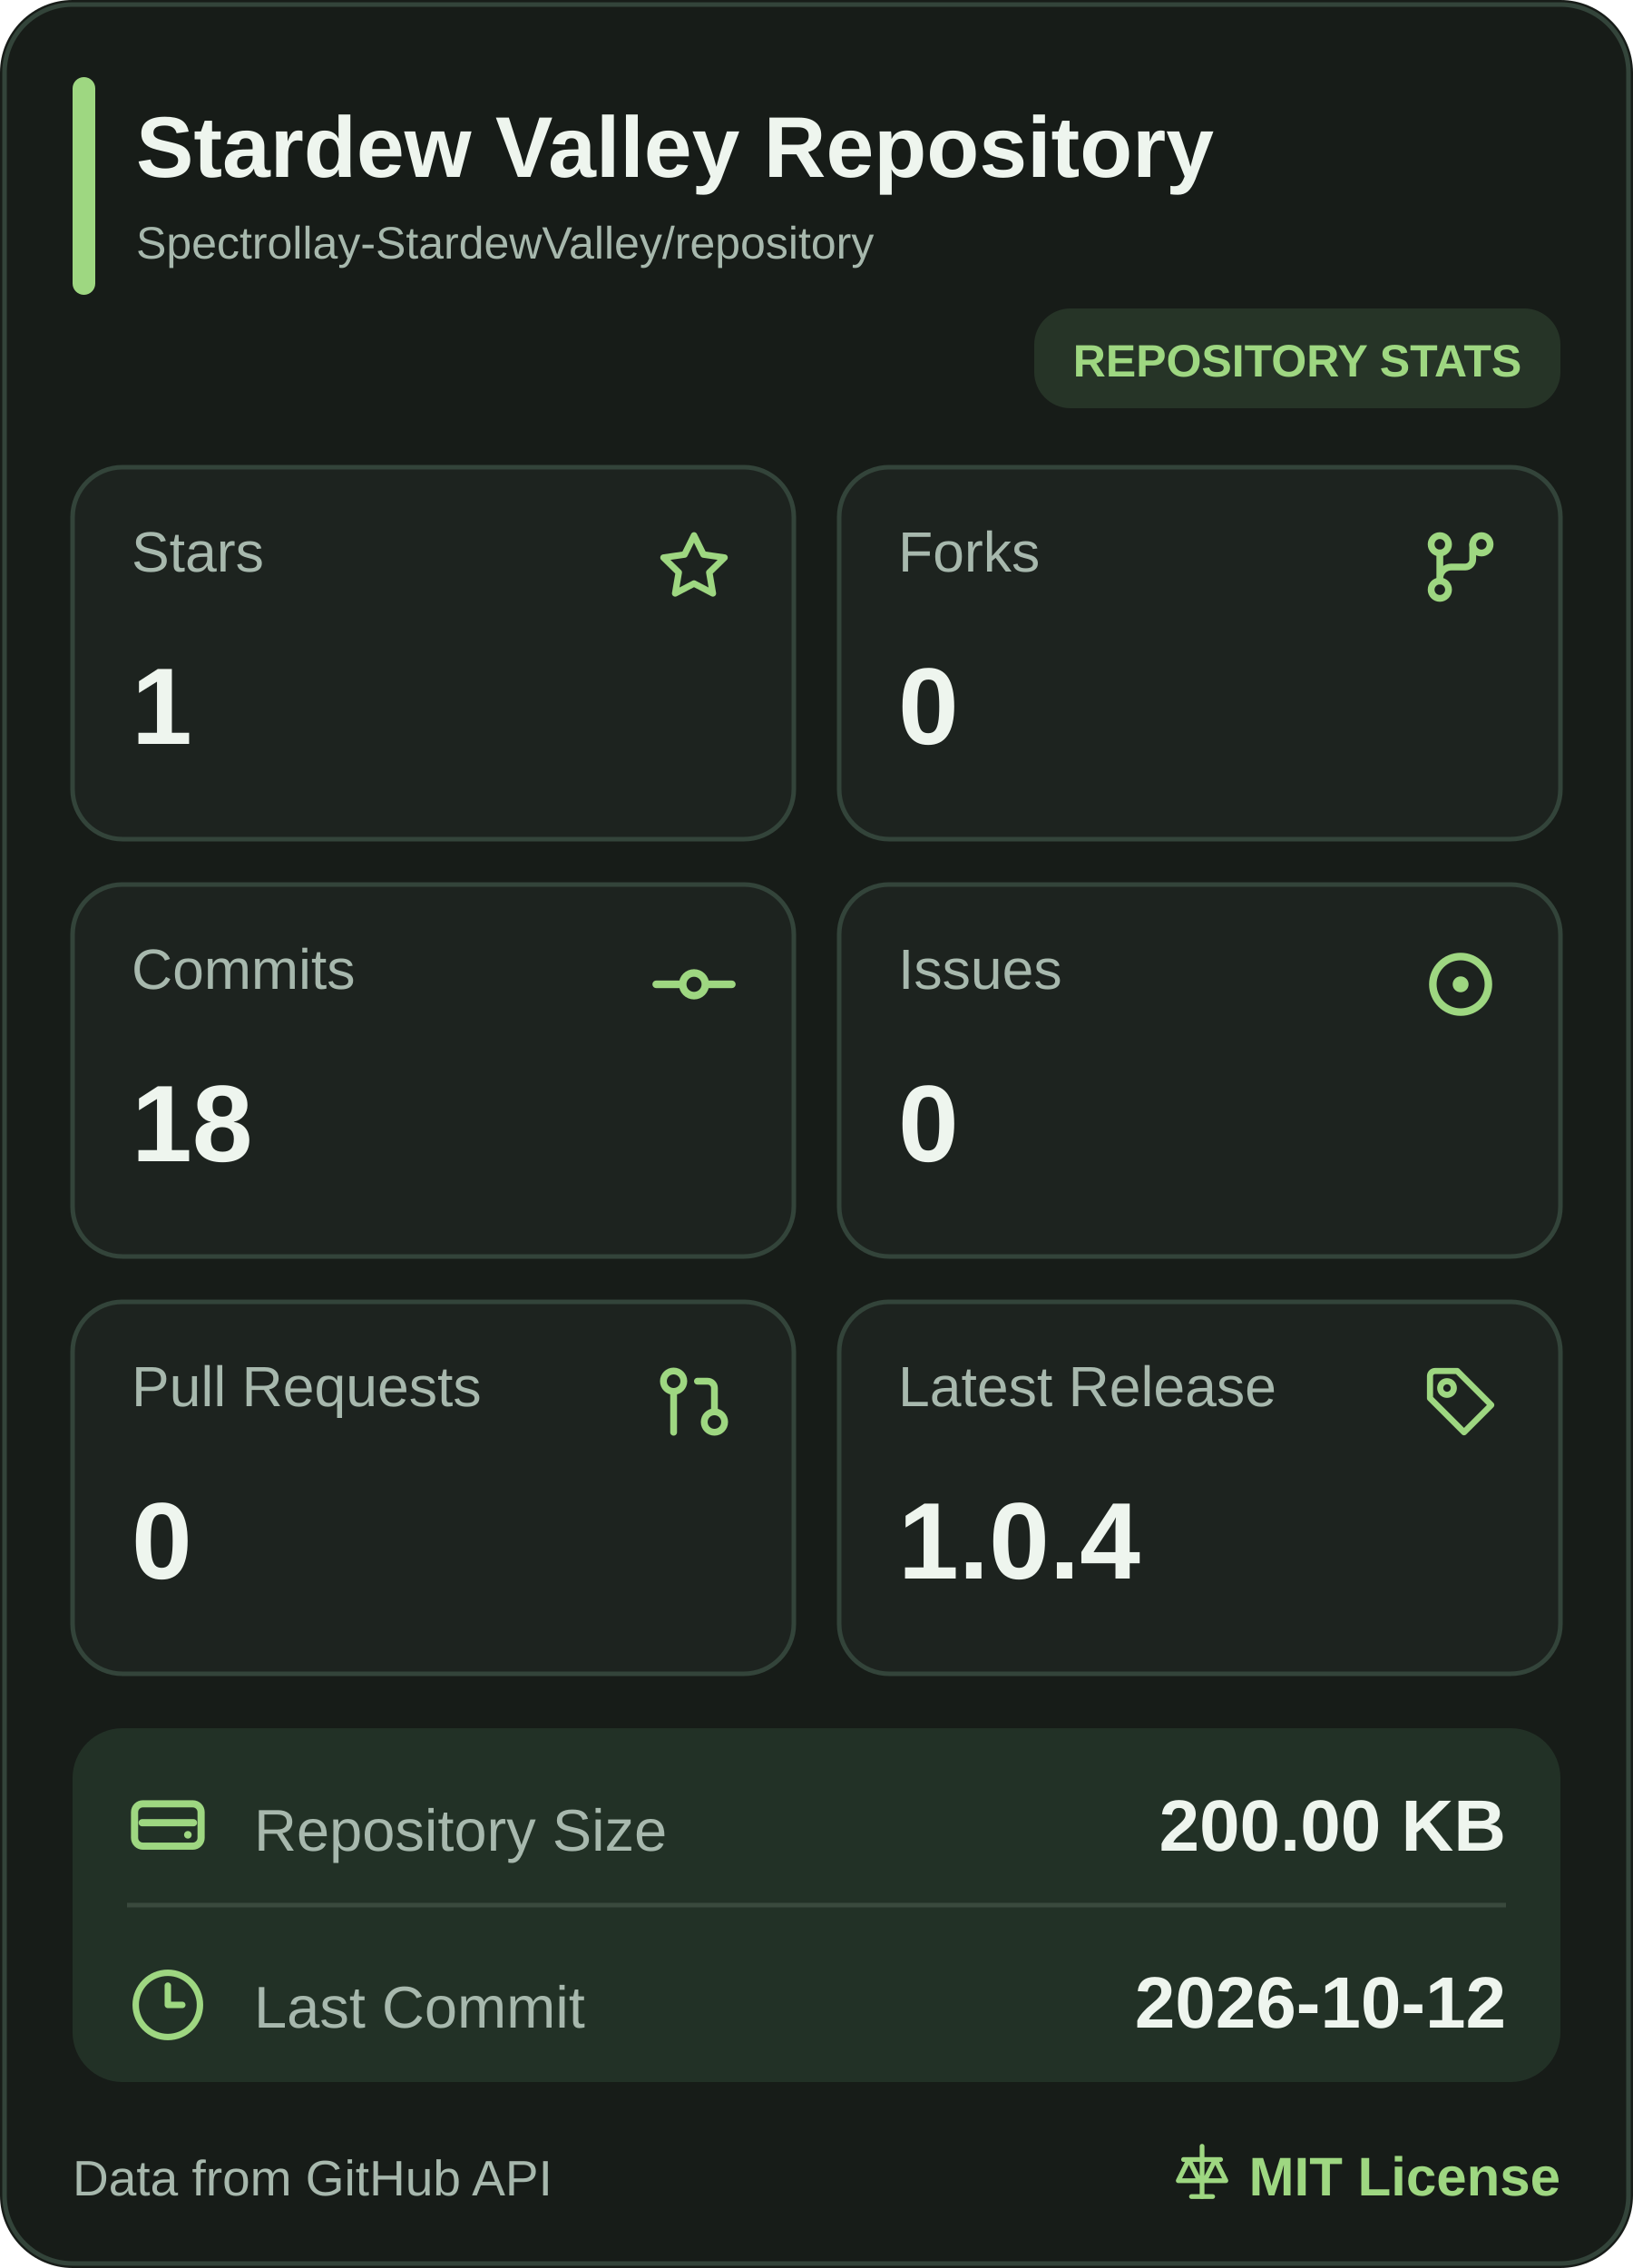
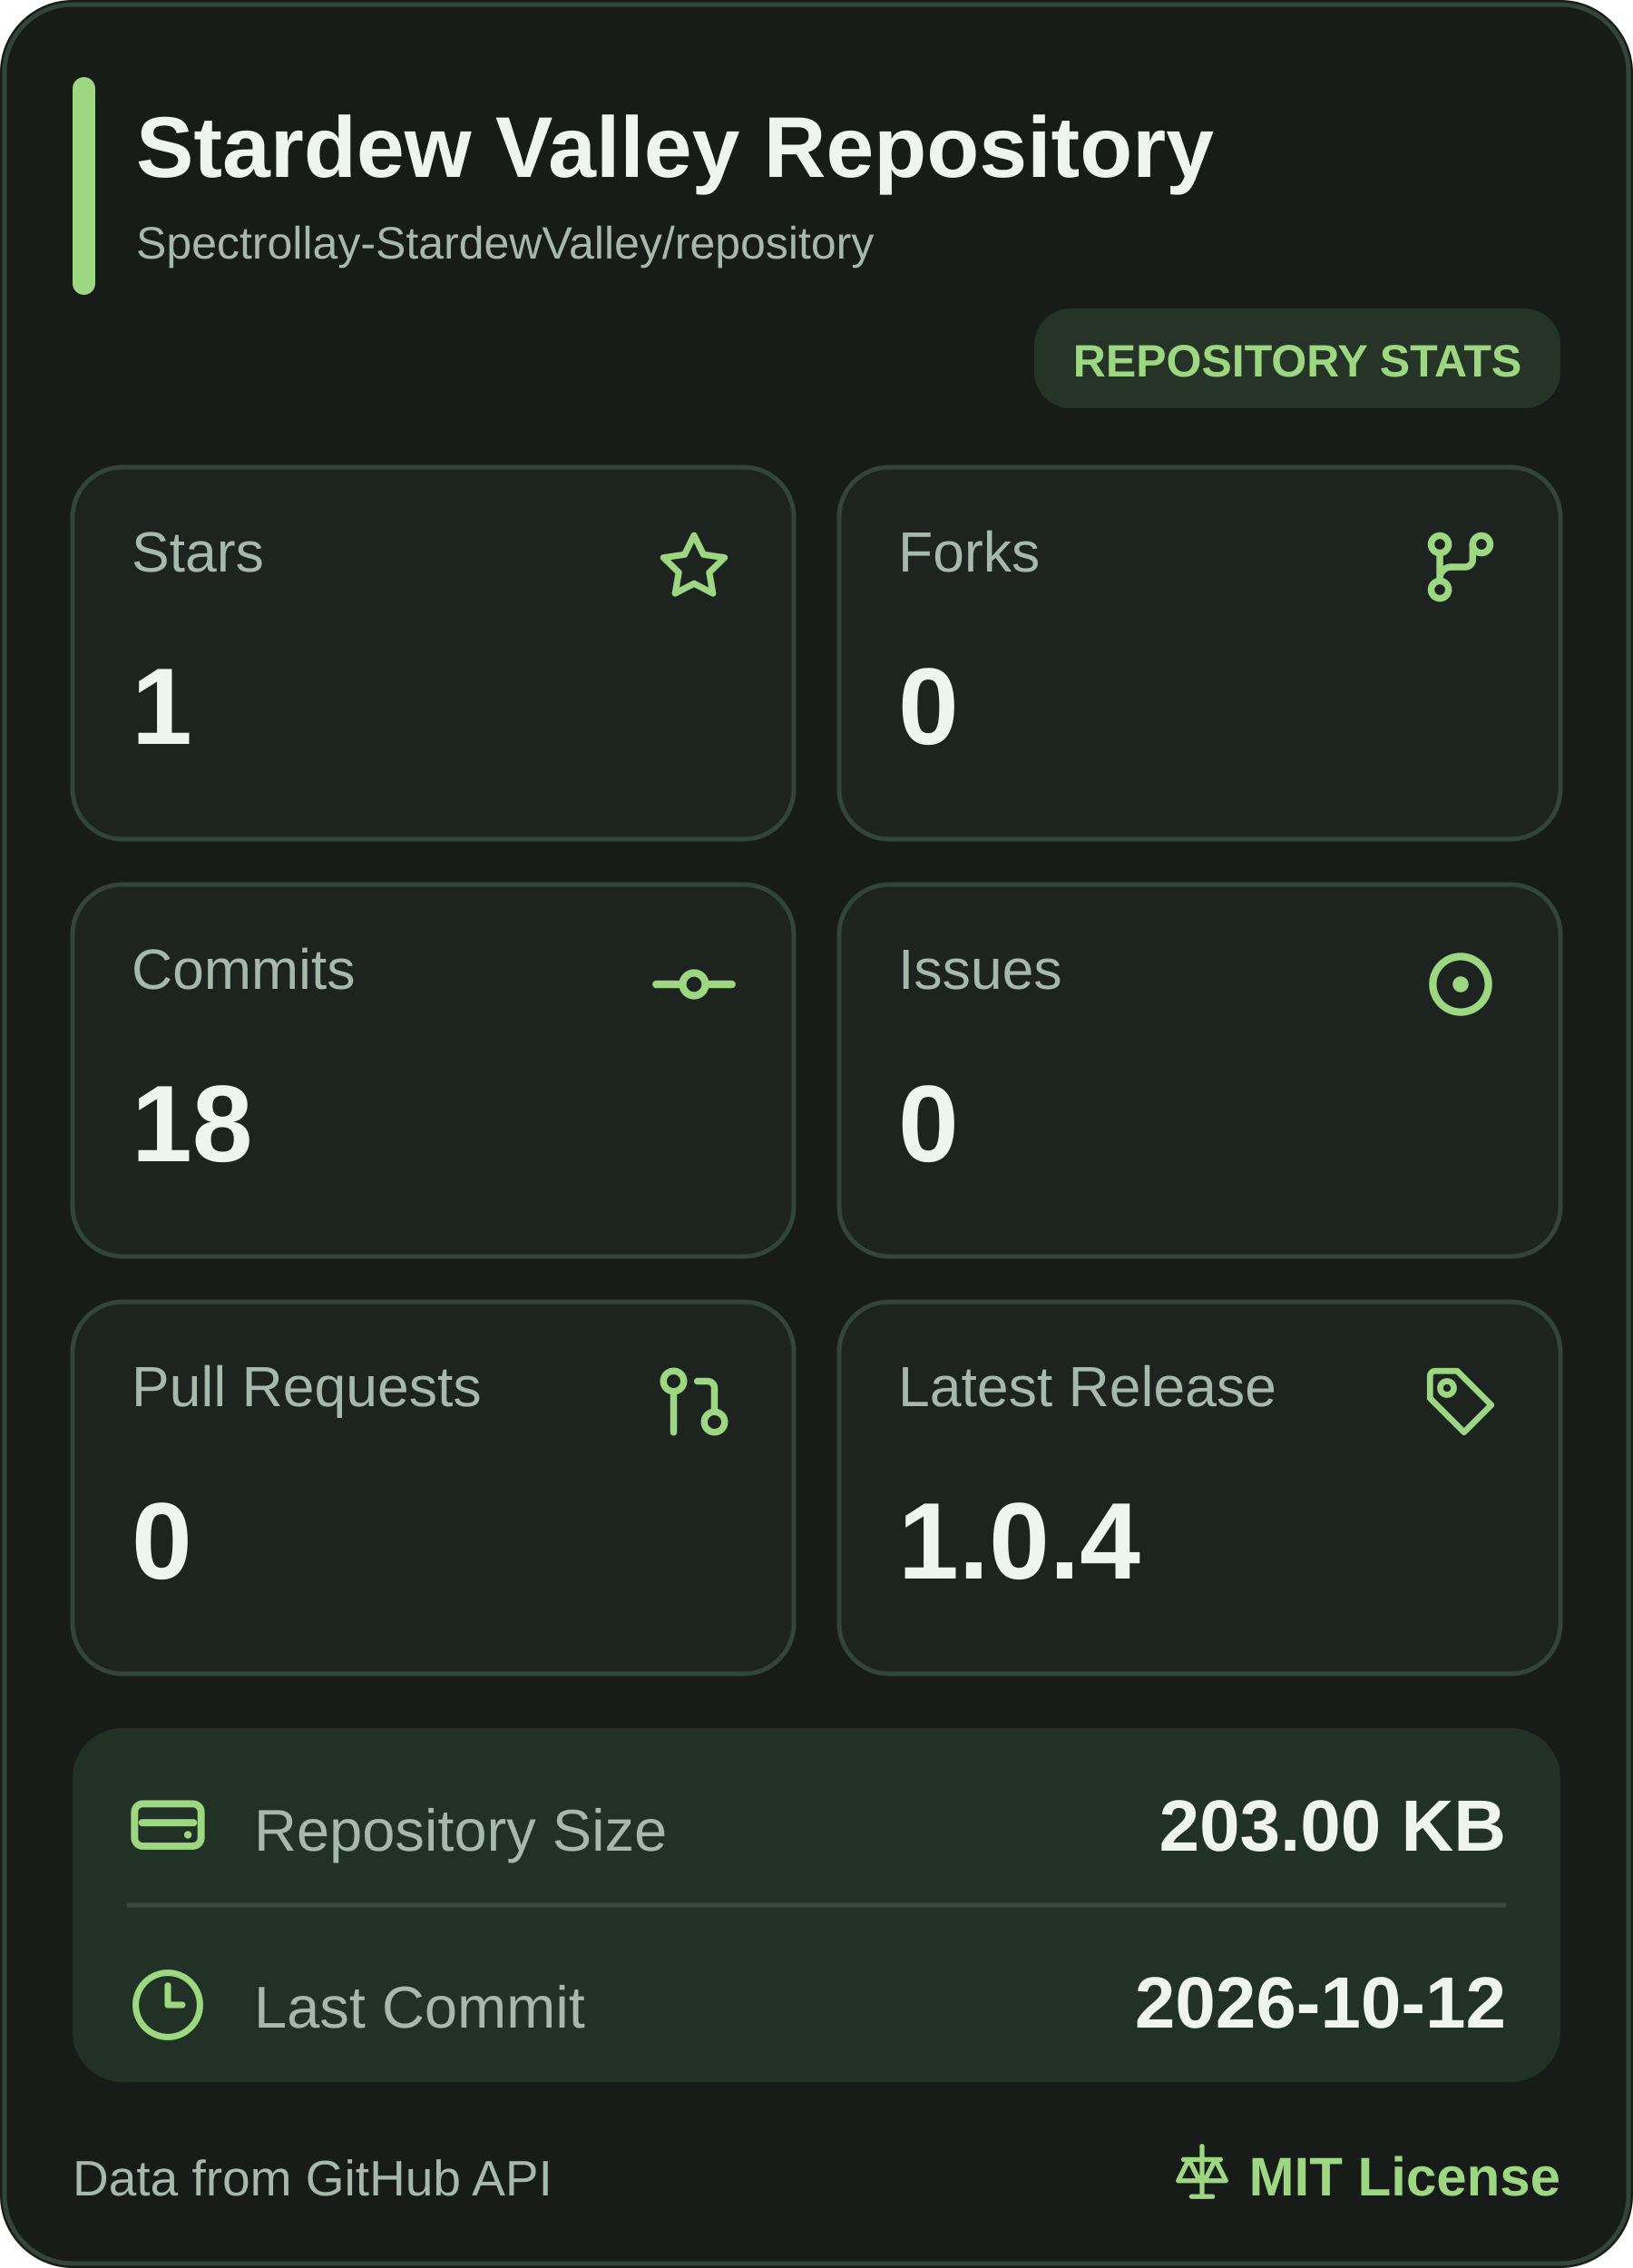
<svg xmlns="http://www.w3.org/2000/svg" width="360" height="500" viewBox="0 0 360 500" role="img" aria-label="Stardew Valley Repository mobile statistics">
  <rect width="360" height="500" rx="16" fill="#171C18" />
  <rect x="1" y="1" width="358" height="498" rx="15" fill="none" stroke="#33443A" />
  <rect x="16" y="17" width="5" height="48" rx="2.5" fill="#9ED781" />
  <a href="https://github.com/Spectrollay-StardewValley/repository" target="_blank" style="cursor: pointer">
    <text x="30" y="39" font-size="19" font-weight="700" fill="#EEF5EE" font-family="Segoe UI, Arial, sans-serif">Stardew Valley Repository</text>
    <text x="30" y="57" font-size="10" fill="#A7B8AD" font-family="Segoe UI, Arial, sans-serif">Spectrollay-StardewValley/repository</text>
  </a>
  <rect x="228" y="68" width="116" height="22" rx="8" fill="#263427" />
  <text x="286" y="83" text-anchor="middle" font-size="10" font-weight="700" fill="#9ED781" font-family="Segoe UI, Arial, sans-serif">REPOSITORY STATS</text>
  <a href="https://github.com/Spectrollay-StardewValley/repository/stargazers" target="_blank" style="cursor: pointer">
    <rect x="16" y="103" width="159" height="82" rx="11" fill="#1D231F" stroke="#33443A" />
    <text x="29" y="126" font-size="12.5" fill="#A7B8AD" font-family="Segoe UI, Arial, sans-serif">Stars</text>
    <svg x="143.5" y="115.5" width="19" height="19" viewBox="0 0 24 24" color="#9ED781" fill="none" stroke="currentColor" stroke-width="1.8" stroke-linecap="round" stroke-linejoin="round">
      <path d="M12 3.2L14.63 8.53L20.5 9.38L16.25 13.52L17.25 19.35L12 16.6L6.75 19.35L7.75 13.52L3.5 9.38L9.37 8.53Z" />
    </svg>
    <text x="29" y="164" font-size="24" font-weight="700" fill="#EEF5EE" font-family="Segoe UI, Arial, sans-serif">1</text>
  </a>
  <a href="https://github.com/Spectrollay-StardewValley/repository/forks" target="_blank" style="cursor: pointer">
    <rect x="185" y="103" width="159" height="82" rx="11" fill="#1D231F" stroke="#33443A" />
    <text x="198" y="126" font-size="12.5" fill="#A7B8AD" font-family="Segoe UI, Arial, sans-serif">Forks</text>
    <svg x="312.0" y="115.0" width="20" height="20" viewBox="0 0 24 24" color="#9ED781" fill="none" stroke="currentColor" stroke-width="1.8" stroke-linecap="round" stroke-linejoin="round">
      <circle cx="6.5" cy="6" r="2.3" />
      <circle cx="17.5" cy="6" r="2.3" />
      <circle cx="6.5" cy="18" r="2.3" />
      <path d="M6.5 8.3V15.7M15.2 6v4a2 2 0 0 1-2 2H9.5a3 3 0 0 0-3 3" />
    </svg>
    <text x="198" y="164" font-size="24" font-weight="700" fill="#EEF5EE" font-family="Segoe UI, Arial, sans-serif">0</text>
  </a>
  <a href="https://github.com/Spectrollay-StardewValley/repository/commits/main" target="_blank" style="cursor: pointer">
    <rect x="16" y="195" width="159" height="82" rx="11" fill="#1D231F" stroke="#33443A" />
    <text x="29" y="218" font-size="12.5" fill="#A7B8AD" font-family="Segoe UI, Arial, sans-serif">Commits</text>
    <svg x="143.0" y="207.0" width="20" height="20" viewBox="0 0 24 24" color="#9ED781" fill="none" stroke="currentColor" stroke-width="2" stroke-linecap="round" stroke-linejoin="round">
      <circle cx="12" cy="12" r="3" />
      <line x1="2" x2="8.7" y1="12" y2="12" />
      <line x1="15.3" x2="22" y1="12" y2="12" />
    </svg>
    <text x="29" y="256" font-size="24" font-weight="700" fill="#EEF5EE" font-family="Segoe UI, Arial, sans-serif">18</text>
  </a>
  <a href="https://github.com/Spectrollay-StardewValley/repository/issues?q=is%3Aissue" target="_blank" style="cursor: pointer">
    <rect x="185" y="195" width="159" height="82" rx="11" fill="#1D231F" stroke="#33443A" />
    <text x="198" y="218" font-size="12.5" fill="#A7B8AD" font-family="Segoe UI, Arial, sans-serif">Issues</text>
    <svg x="311.5" y="206.5" width="21" height="21" viewBox="0 0 24 24" color="#9ED781" fill="none" stroke="currentColor" stroke-width="1.9" stroke-linecap="round" stroke-linejoin="round">
      <circle cx="12" cy="12" r="7" />
      <circle cx="12" cy="12" r="2" fill="currentColor" stroke="none" />
    </svg>
    <text x="198" y="256" font-size="24" font-weight="700" fill="#EEF5EE" font-family="Segoe UI, Arial, sans-serif">0</text>
  </a>
  <a href="https://github.com/Spectrollay-StardewValley/repository/pulls?q=is%3Apr" target="_blank" style="cursor: pointer">
    <rect x="16" y="287" width="159" height="82" rx="11" fill="#1D231F" stroke="#33443A" />
    <text x="29" y="310" font-size="12.5" fill="#A7B8AD" font-family="Segoe UI, Arial, sans-serif">Pull Requests</text>
    <svg x="144.0" y="300.0" width="18" height="18" viewBox="0 0 24 24" color="#9ED781" fill="none" stroke="currentColor" stroke-width="2" stroke-linecap="round" stroke-linejoin="round">
      <circle cx="18" cy="18" r="3" />
      <circle cx="6" cy="6" r="3" />
      <path d="M13 6h3a2 2 0 0 1 2 2v7" />
      <line x1="6" x2="6" y1="9" y2="21" />
    </svg>
    <text x="29" y="348" font-size="24" font-weight="700" fill="#EEF5EE" font-family="Segoe UI, Arial, sans-serif">0</text>
  </a>
  <a href="https://github.com/Spectrollay-StardewValley/repository/releases" target="_blank" style="cursor: pointer">
    <rect x="185" y="287" width="159" height="82" rx="11" fill="#1D231F" stroke="#33443A" />
    <text x="198" y="310" font-size="12.5" fill="#A7B8AD" font-family="Segoe UI, Arial, sans-serif">Latest Release</text>
    <svg x="313.0" y="300.0" width="18" height="18" viewBox="0 0 24 24" color="#9ED781" fill="none" stroke="currentColor" stroke-width="1.8" stroke-linecap="round" stroke-linejoin="round">
      <path d="M3 4.5A1.5 1.5 0 0 1 4.5 3H11l10 10-8 8-10-10Z" />
      <circle cx="8" cy="8" r="2" />
    </svg>
    <text x="198" y="348" font-size="24" font-weight="700" fill="#EEF5EE" font-family="Segoe UI, Arial, sans-serif">1.0.4</text>
  </a>
  <rect x="16" y="381" width="328" height="78" rx="11" fill="#223126" />
  <path d="M28 420H332" stroke="#3A4A3D" stroke-width="1" />
  <a href="https://github.com/Spectrollay-StardewValley/repository" target="_blank" style="cursor: pointer">
    <rect x="16" y="381" width="328" height="39" fill="transparent" />
    <svg x="27.0" y="392.5" width="20" height="20" viewBox="0 0 24 24" color="#9ED781" fill="none" stroke="currentColor" stroke-width="1.9" stroke-linecap="round" stroke-linejoin="round">
      <rect x="3.2" y="6.2" width="17.6" height="11.2" rx="2.2" />
      <path d="M5.2 11.2h13.6" />
      <circle cx="17.3" cy="14.4" r="1" fill="currentColor" stroke="none" />
    </svg>
    <text x="56" y="408" font-size="13" fill="#A7B8AD" font-family="Segoe UI, Arial, sans-serif">Repository Size</text>
-     <text x="332" y="408" text-anchor="end" font-size="16" font-weight="700" fill="#EEF5EE" font-family="Segoe UI, Arial, sans-serif">200.00 KB</text>
+     <text x="332" y="408" text-anchor="end" font-size="16" font-weight="700" fill="#EEF5EE" font-family="Segoe UI, Arial, sans-serif">203.00 KB</text>
  </a>
  <a href="https://github.com/Spectrollay-StardewValley/repository/commits/main" target="_blank" style="cursor: pointer">
    <rect x="16" y="420" width="328" height="39" fill="transparent" />
    <svg x="28.5" y="433.5" width="17" height="17" viewBox="0 0 24 24" color="#9ED781" fill="none" stroke="currentColor" stroke-width="2" stroke-linecap="round" stroke-linejoin="round">
      <circle cx="12" cy="12" r="10" />
      <polyline points="12 6 12 12 16.5 12" />
    </svg>
    <text x="56" y="447" font-size="13" fill="#A7B8AD" font-family="Segoe UI, Arial, sans-serif">Last Commit</text>
    <text x="332" y="447" text-anchor="end" font-size="16" font-weight="700" fill="#EEF5EE" font-family="Segoe UI, Arial, sans-serif">2026-10-12</text>
  </a>
  <text x="16" y="484" font-size="11" fill="#A7B8AD" font-family="Segoe UI, Arial, sans-serif">Data from GitHub API</text>
  <a href="https://github.com/Spectrollay-StardewValley/repository/blob/main/LICENSE" target="_blank" style="cursor: pointer">
    <svg x="258.0" y="472.0" width="14" height="14" viewBox="0 0 24 24" color="#9ED781" fill="none" stroke="currentColor" stroke-width="1.8" stroke-linecap="round" stroke-linejoin="round">
      <path d="M12 2v19M5 7h14M7 7l-4 8h8L7 7ZM17 7l-4 8h8l-4-8Z" />
      <path d="M8 21h8" />
    </svg>
    <text x="344" y="484" text-anchor="end" font-size="12" font-weight="700" fill="#9ED781" font-family="Segoe UI, Arial, sans-serif">MIT License</text>
  </a>
</svg>
